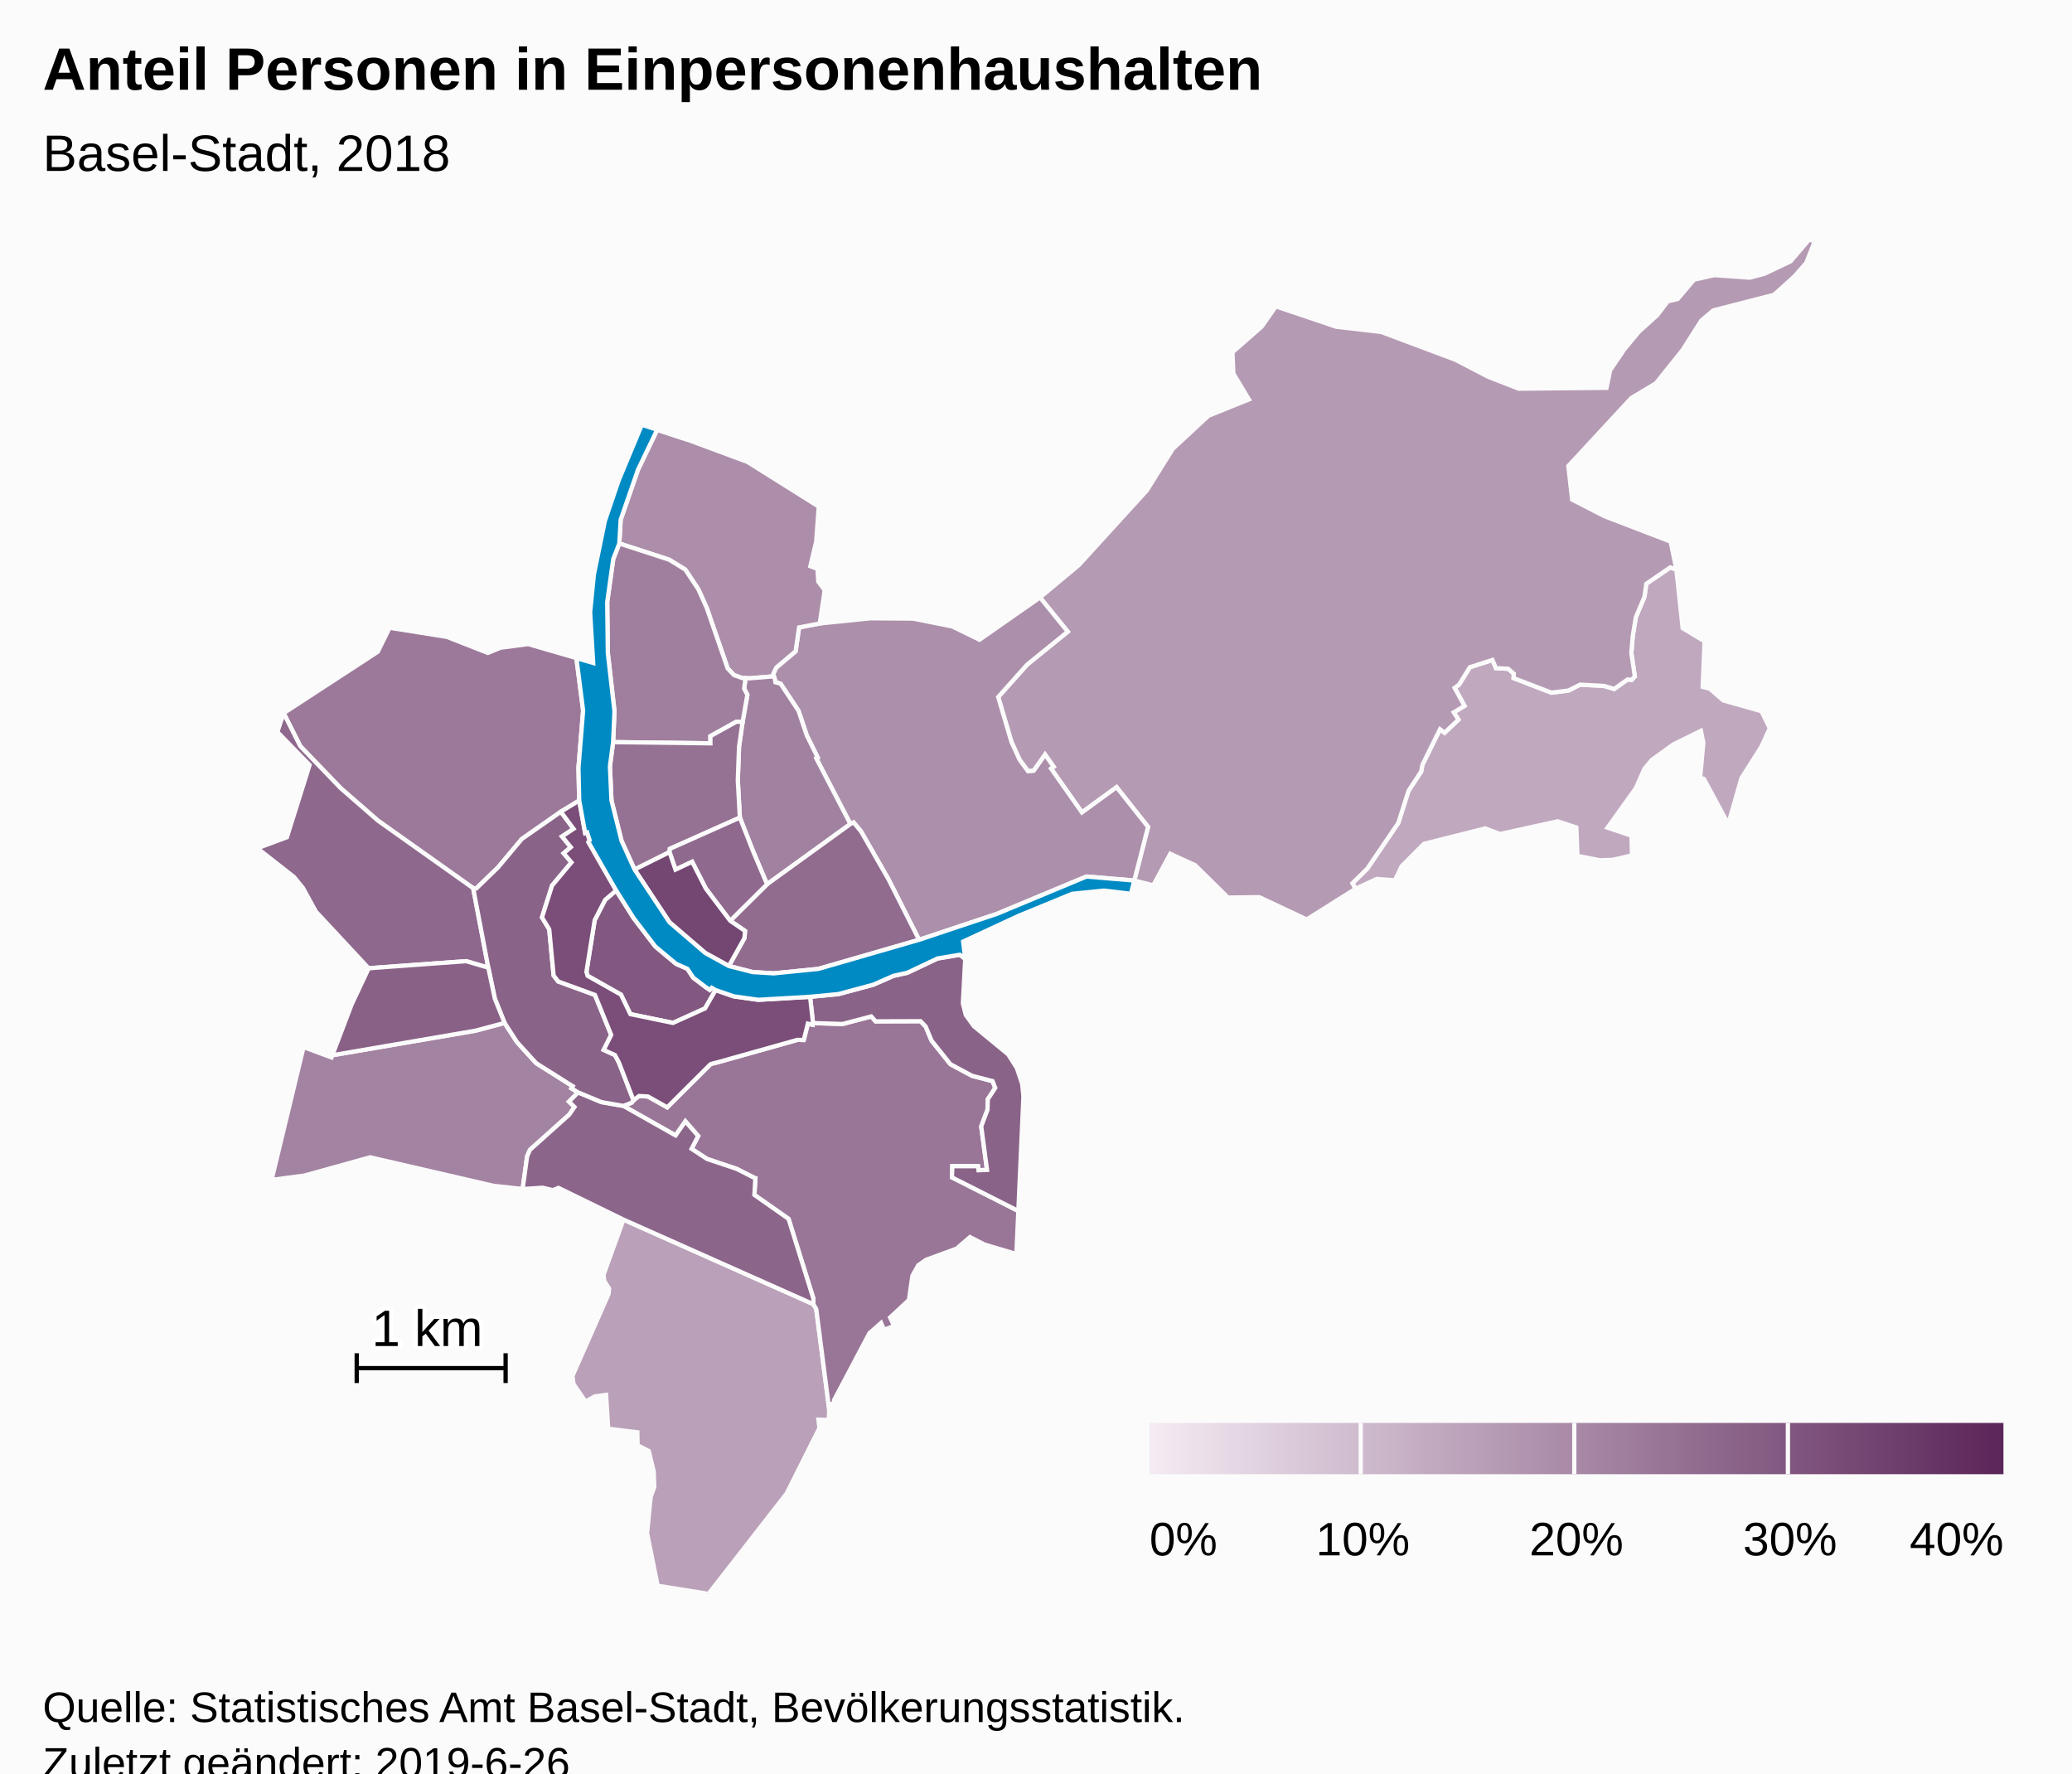
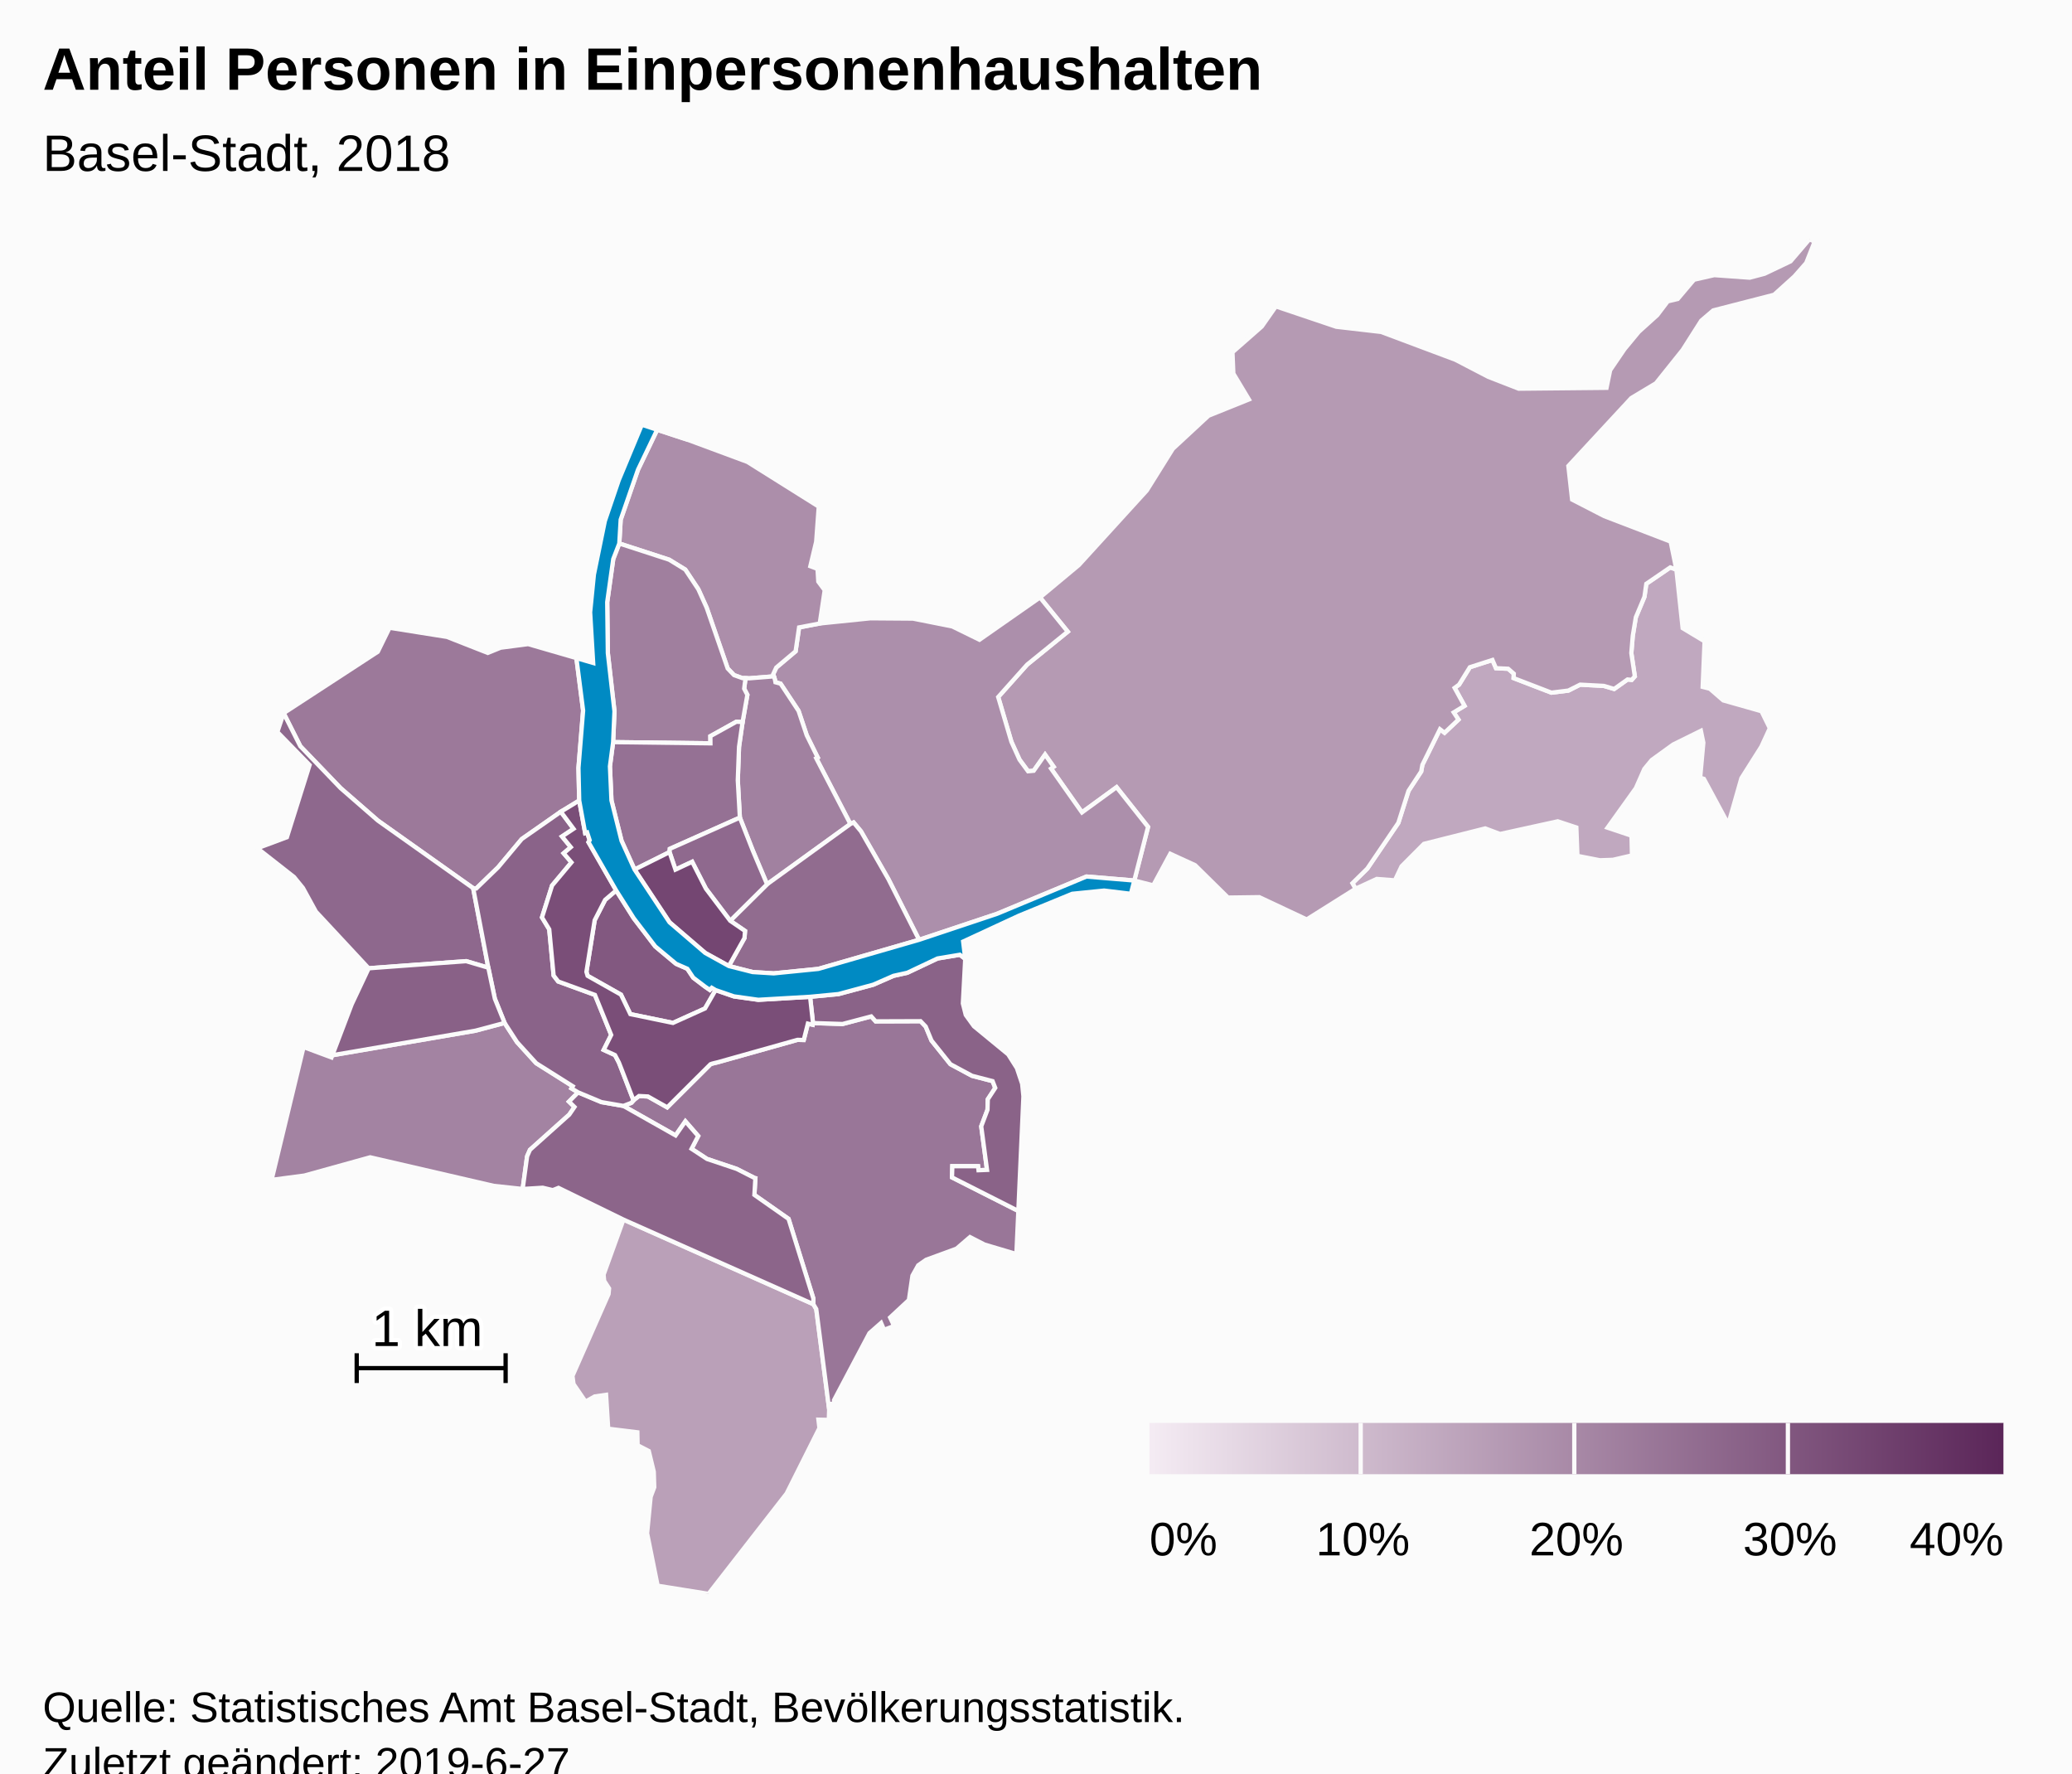
<svg xmlns="http://www.w3.org/2000/svg" version="1.1" class="highcharts-root" style="font-family:Arial;font-size:12px;" viewBox="0 0 485 415">
  <defs>
-     <linearGradient x1="0" y1="0" x2="1" y2="0" id="highcharts-2shpprc-8">
+     <linearGradient x1="0" y1="0" x2="1" y2="0" id="highcharts-28pah0h-8">
      <stop offset="0" stop-color="#f4ebf3" stop-opacity="1" />
      <stop offset="1" stop-color="#5b2659" stop-opacity="1" />
    </linearGradient>
-     <clipPath id="highcharts-2shpprc-9">
+     <clipPath id="highcharts-28pah0h-9">
      <rect x="0" y="0" width="465" height="317" fill="none" />
    </clipPath>
-     <clipPath id="highcharts-2shpprc-10">
+     <clipPath id="highcharts-28pah0h-10">
      <rect x="0" y="0" width="465" height="317" fill="none" />
    </clipPath>
  </defs>
  <rect fill="#fbfbfb" class="highcharts-background" x="0" y="0" width="485" height="428" rx="0" ry="0" />
  <rect fill="none" class="highcharts-plot-background" x="10" y="56" width="465" height="317" />
  <g class="highcharts-pane-group" data-z-index="0" />
  <rect fill="none" class="highcharts-plot-border" data-z-index="1" x="10" y="56" width="465" height="317" />
  <g class="highcharts-series-group" data-z-index="3">
-     <g data-z-index="0.1" class="highcharts-series highcharts-series-0 highcharts-map-series highcharts-color-0 " transform="translate(10,56) scale(1 1)" stroke-width="1" clip-path="url(#highcharts-2shpprc-10)">
+     <g data-z-index="0.1" class="highcharts-series highcharts-series-0 highcharts-map-series highcharts-color-0 " transform="translate(10,56) scale(1 1)" stroke-width="1" clip-path="url(#highcharts-28pah0h-10)">
      <g transform="translate(0,0) scale(1 1)">
        <path fill="rgb(192,168,191)" d="M 371.94 103.104 L 372.668 102.284 371.851 96.838 372.19 92.784 372.906 88.459 374.924 83.662 375.356 80.619 380.964 76.786 382.395 77.294 383.863 91.004 388.995 94.085 388.549 104.752 390.216 105.173 393.368 107.908 402.318 110.447 404.272 114.421 402.285 118.735 397.612 126.122 394.549 136.882 388.836 126.276 387.962 126.008 388.706 117.814 388.135 115.031 381.646 118.233 376.619 121.862 374.893 123.955 372.916 128.439 366.287 137.696 371.894 139.576 372.004 144.181 367.544 145.218 364.497 145.323 359.235 144.295 358.983 137.65 354.623 136.211 341.123 139.174 337.649 137.871 323.297 141.483 318.077 146.723 316.511 150.024 312.262 149.693 307.301 151.991 306.564 150.702 310.046 147.276 317.317 136.568 319.695 129.074 322.666 124.548 322.944 122.984 327.062 114.67 328.128 115.488 331.386 112.408 330.274 110.716 332.803 109.184 330.489 104.983 331.533 104.219 334.052 100.152 339.342 98.448 340.167 100.371 343.023 100.506 344.341 101.655 344.3 102.693 353.14 106.098 357.111 105.61 359.868 104.225 365.426 104.519 367.835 105.235 370.963 103.015 371.558 103.069 371.94 103.104 Z" stroke="#fbfbfb" stroke-width="inherit" class="highcharts-point highcharts-color-0" />
        <path fill="rgb(186,160,184)" d="M 135.937 229.419 L 180.38 249.21 181.063 250.358 184.087 273.822 184.001 276.293 181.572 276.239 181.807 278.203 174.134 293.503 155.841 317 143.935 315.096 141.47 302.832 142.301 294.297 143.144 292.046 143.031 288.415 141.865 283.579 139.248 282.225 139.188 279.194 132.364 278.355 131.867 270.422 129.207 270.804 127.061 272.016 124.244 267.893 123.999 265.997 132.443 246.854 132.572 245.537 131.42 243.75 131.285 242.295 135.937 229.419 Z" stroke="#fbfbfb" stroke-width="inherit" class="highcharts-point highcharts-color-0" />
        <path fill="rgb(181,154,179)" d="M 236.02 123.859 L 236.625 123.433 234.625 120.595 231.965 124.375 230.641 124.497 228.64 121.774 226.739 117.585 225.284 112.658 223.649 107.121 230.418 99.542 239.93 91.826 233.433 83.818 242.529 76.243 258.434 58.79 264.53 49.032 272.882 41.288 282.337 37.479 278.695 31.418 278.49 26.44 285.347 20.421 288.65 15.702 302.785 20.466 313.295 21.681 330.683 28.195 338.376 32.192 345.489 34.96 366.047 34.759 366.893 30.638 370.245 25.711 373.592 21.662 377.915 17.76 380.371 14.522 382.711 13.968 386.519 9.462 391.261 8.386 399.56 8.981 403.043 8.059 409.124 5.157 413.534 0 414.759 0.549 412.793 5.53 410.02 8.684 405.26 12.982 391.017 16.645 388.217 19.035 383.87 25.872 377.606 33.698 371.846 37.145 357.11 53.048 357.991 60.916 365.52 64.79 381.052 70.75 382.395 77.294 380.964 76.786 375.356 80.619 374.924 83.662 372.906 88.459 372.19 92.784 371.851 96.838 372.668 102.284 371.94 103.104 371.558 103.069 370.963 103.015 367.835 105.235 365.426 104.519 359.868 104.225 357.111 105.61 353.14 106.098 344.3 102.693 344.341 101.655 343.023 100.506 340.167 100.371 339.342 98.448 334.052 100.152 331.533 104.219 330.489 104.983 332.803 109.184 330.274 110.716 331.386 112.408 328.128 115.488 327.062 114.67 322.944 122.984 322.666 124.548 319.695 129.074 317.317 136.568 310.046 147.276 306.564 150.702 307.301 151.991 295.865 159.176 284.765 153.96 277.444 154.057 269.742 146.473 263.934 143.81 259.946 151.193 255.51 150.066 258.729 137.517 251.362 128.226 243.255 134.127 236.542 124.6 236.02 123.859 Z" stroke="#fbfbfb" stroke-width="inherit" class="highcharts-point highcharts-color-0" />
        <path fill="rgb(172,143,171)" d="M 171.403 103.076 L 171.51 103.671 172.712 103.994 176.923 110.368 178.833 116.074 181.398 121.262 181.055 121.448 189.055 136.836 189.804 136.474 191.537 138.558 197.964 149.763 205.131 163.94 223.394 157.848 244.309 149.134 255.51 150.066 255.51 150.066 258.729 137.517 251.362 128.226 243.255 134.127 236.542 124.6 236.02 123.859 236.625 123.433 234.625 120.595 231.965 124.375 230.641 124.497 228.64 121.774 226.739 117.585 225.284 112.658 223.649 107.121 230.418 99.542 239.93 91.826 233.433 83.818 219.267 93.719 212.895 90.595 203.702 88.769 193.753 88.695 181.878 89.91 177.043 90.831 176.23 96.415 171.705 100.224 170.984 101.767 171.403 103.076 Z" stroke="#fbfbfb" stroke-width="inherit" class="highcharts-point highcharts-color-0" />
        <path fill="rgb(172,142,170)" d="M 163.754 102.689 L 161.819 101.992 160.332 100.443 155.408 86.21 153.46 81.9 150.407 77.299 146.634 74.983 134.962 71.188 135.284 65.618 139.335 53.928 143.827 44.575 151.067 46.95 164.966 52.101 181.647 62.565 181.045 70.783 179.679 76.506 181.358 77.133 181.544 80.105 183.043 82.121 181.878 89.91 177.043 90.831 176.23 96.415 171.705 100.224 170.984 101.767 171.149 102.283 165.377 102.741 164.506 102.713 163.754 102.689 Z" stroke="#fbfbfb" stroke-width="inherit" class="highcharts-point highcharts-color-0" />
        <path fill="rgb(163,131,162)" d="M 123.182 201.802 L 124.473 203.06 123.252 204.845 114.049 213.091 113.384 214.605 112.341 222.253 105.568 221.523 76.646 214.839 61.241 219.111 53.571 220.12 61.057 189.036 67.596 191.469 67.793 190.952 101.329 185.197 108.11 183.387 111.016 187.873 115.516 192.819 124.071 198.212 123.767 198.707 125.33 199.645 123.182 201.802 Z" stroke="#fbfbfb" stroke-width="inherit" class="highcharts-point highcharts-color-0" />
        <path fill="rgb(161,129,160)" d="M 171.403 103.076 L 171.51 103.671 172.712 103.994 176.923 110.368 178.833 116.074 181.398 121.262 181.055 121.448 189.055 136.836 169.551 150.938 167.398 145.867 166.205 143.035 163.183 135.336 162.696 126.585 162.987 118.776 163.816 112.989 164.938 106.62 164.189 105.163 164.506 102.713 164.506 102.713 165.377 102.741 171.149 102.283 171.403 103.076 Z" stroke="#fbfbfb" stroke-width="inherit" class="highcharts-point highcharts-color-0" />
        <path fill="rgb(160,127,158)" d="M 163.816 112.989 L 162.375 112.898 156.279 116.28 156.295 117.958 133.516 117.677 133.83 110.446 132.279 96.852 132.132 84.911 133.545 74.828 134.962 71.188 146.634 74.983 150.407 77.299 153.46 81.9 155.408 86.21 160.332 100.443 161.819 101.992 163.754 102.689 164.506 102.713 164.506 102.713 164.189 105.163 164.938 106.62 163.816 112.989 Z" stroke="#fbfbfb" stroke-width="inherit" class="highcharts-point highcharts-color-0" />
        <path fill="rgb(156,121,154)" d="M 121.275 133.966 L 112.133 140.356 106.593 146.975 101.475 151.925 100.759 151.859 78.467 136.05 69.733 128.445 60.293 118.632 56.393 110.894 78.431 96.531 81.183 90.91 94.625 93.046 104.175 96.798 107.187 95.576 113.625 94.733 124.918 98.005 126.494 110.293 125.404 123.705 125.579 131.345 121.275 133.966 Z" stroke="#fbfbfb" stroke-width="inherit" class="highcharts-point highcharts-color-0" />
        <path fill="rgb(153,118,152)" d="M 135.941 202.824 L 148.134 209.717 150.43 206.419 153.428 209.851 151.877 212.851 155.494 215.224 162.439 217.55 166.562 219.646 166.593 219.679 166.602 219.691 166.658 219.707 166.811 219.732 166.585 223.64 174.58 229.246 180.392 247.911 180.38 249.21 181.063 250.358 184.087 273.822 184.261 272.575 185.286 272.432 185.221 271.679 193.517 255.989 196.239 253.598 196.934 255.214 199.278 254.309 198.352 252.32 202.748 248.235 203.579 242.531 204.929 240.116 206.774 238.826 213.898 236.216 217.046 233.511 220.448 235.256 227.911 237.472 228.366 227.399 212.838 219.541 212.917 216.919 218.937 216.922 219.041 217.862 221.037 217.782 219.681 207.589 221.146 203.718 221.217 201.262 222.959 198.6 222.339 197.01 217.52 195.763 212.467 193.046 208.04 187.514 206.679 184.231 205.481 182.984 194.971 183.022 193.933 181.866 187.216 183.64 180.3 183.42 180.23 183.815 179.102 183.551 178.135 187.386 176.735 187.35 176.619 187.361 157.987 192.601 157.154 192.798 156.709 192.915 156.302 193.06 146.177 203.146 141.666 200.6 139.575 200.494 138.423 201.375 138.293 201.518 137.765 202.101 135.913 202.813 135.941 202.824 Z" stroke="#fbfbfb" stroke-width="inherit" class="highcharts-point highcharts-color-0" />
        <path fill="rgb(149,113,148)" d="M 163.816 112.989 L 162.987 118.776 162.696 126.585 163.183 135.336 146.788 142.65 146.718 143.41 138.535 147.497 135.486 140.77 133.125 131.307 132.767 123.342 133.516 117.677 156.295 117.958 156.279 116.28 162.375 112.898 163.816 112.989 Z" stroke="#fbfbfb" stroke-width="inherit" class="highcharts-point highcharts-color-0" />
        <path fill="rgb(145,108,143)" d="M 160.917 159.483 L 169.551 150.938 189.055 136.836 189.804 136.474 191.537 138.558 197.964 149.763 205.131 163.94 181.565 170.746 171.108 171.791 166.174 171.486 160.6 170.072 164.262 163.525 164.392 161.864 160.917 159.483 Z" stroke="#fbfbfb" stroke-width="inherit" class="highcharts-point highcharts-color-0" />
        <path fill="rgb(143,105,142)" d="M 160.917 159.483 L 155.23 151.967 152.017 145.68 148.113 147.511 146.718 143.41 146.788 142.65 163.183 135.336 166.205 143.035 167.398 145.867 169.551 150.938 160.917 159.483 Z" stroke="#fbfbfb" stroke-width="inherit" class="highcharts-point highcharts-color-0" />
        <path fill="rgb(142,104,141)" d="M 79.844 170.341 L 76.296 170.603 63.941 157.334 60.916 151.809 58.833 149.249 50.241 142.513 57.155 139.93 62.468 123.029 54.926 115.298 56.393 110.894 60.293 118.632 69.733 128.445 78.467 136.05 100.759 151.859 104.303 170.466 99.12 168.936 83.079 170.102 79.844 170.341 Z" stroke="#fbfbfb" stroke-width="inherit" class="highcharts-point highcharts-color-0" />
        <path fill="rgb(140,101,138)" d="M 135.884 202.803 L 135.941 202.824 148.134 209.717 150.43 206.419 153.428 209.851 151.877 212.851 155.494 215.224 162.439 217.55 166.562 219.646 166.593 219.679 166.602 219.691 166.658 219.707 166.811 219.732 166.585 223.64 174.58 229.246 180.392 247.911 180.38 249.21 135.937 229.419 120.729 221.994 119.396 222.524 117.04 221.961 112.341 222.253 113.384 214.605 114.049 213.091 123.252 204.845 124.473 203.06 123.182 201.802 125.33 199.645 130.782 201.92 135.884 202.803 Z" stroke="#fbfbfb" stroke-width="inherit" class="highcharts-point highcharts-color-0" />
        <path fill="rgb(138,99,137)" d="M 121.275 133.966 L 124.253 137.962 121.554 139.754 123.608 142.254 121.933 143.684 123.765 145.818 119.229 151.236 116.868 158.693 118.562 161.485 119.59 172.302 120.66 173.689 129.26 176.832 133.063 186.201 131.31 189.702 133.959 190.917 134.859 192.639 135.028 193.06 135.577 194.464 138.293 201.518 138.293 201.518 137.765 202.101 135.913 202.813 135.884 202.803 130.782 201.92 125.33 199.645 123.767 198.707 124.071 198.212 115.516 192.819 111.016 187.873 108.11 183.387 105.833 177.737 104.303 170.466 100.759 151.859 101.475 151.925 106.593 146.975 112.133 140.356 121.275 133.966 Z" stroke="#fbfbfb" stroke-width="inherit" class="highcharts-point highcharts-color-0" />
        <path fill="rgb(138,99,136)" d="M 215.934 168.4 L 215.381 178.829 216.062 181.531 217.969 184.165 225.998 190.763 228.028 193.968 229.259 197.647 229.555 200.58 228.366 227.399 212.838 219.541 212.917 216.919 218.937 216.922 219.041 217.862 221.037 217.782 219.681 207.589 221.146 203.718 221.217 201.262 222.959 198.6 222.339 197.01 217.52 195.763 212.467 193.046 208.04 187.514 206.679 184.231 205.481 182.984 194.971 183.022 193.933 181.866 187.216 183.64 180.3 183.42 179.62 177.274 186.271 176.636 194.407 174.44 199.141 172.37 202.375 171.652 209.451 168.305 214.679 167.434 215.934 168.4 Z" stroke="#fbfbfb" stroke-width="inherit" class="highcharts-point highcharts-color-0" />
        <path fill="rgb(137,97,135)" d="M 79.844 170.341 L 76.296 170.603 72.323 179.035 67.793 190.952 101.329 185.197 108.11 183.387 105.833 177.737 104.303 170.466 99.12 168.936 83.079 170.102 79.844 170.341 Z" stroke="#fbfbfb" stroke-width="inherit" class="highcharts-point highcharts-color-0" />
        <path fill="rgb(130,88,128)" d="M 157.499 175.701 L 156.598 175.17 156.144 175.659 155.075 174.929 152.283 172.811 150.886 170.715 148.257 169.562 143.381 165.489 138.344 158.895 134.228 152.381 131.642 154.589 129.197 159.353 127.264 171.442 127.542 172.365 135.351 176.77 137.547 181.329 147.524 183.39 155.028 180.005 157.499 175.701 Z" stroke="#fbfbfb" stroke-width="inherit" class="highcharts-point highcharts-color-0" />
        <path fill="rgb(122,78,120)" d="M 121.275 133.966 L 124.253 137.962 121.554 139.754 123.608 142.254 121.933 143.684 123.765 145.818 119.229 151.236 116.868 158.693 118.562 161.485 119.59 172.302 120.66 173.689 129.26 176.832 133.063 186.201 131.31 189.702 133.959 190.917 134.859 192.639 135.028 193.06 135.577 194.464 138.293 201.518 138.293 201.518 138.423 201.375 139.575 200.494 141.666 200.6 146.177 203.146 156.302 193.06 156.709 192.915 157.154 192.798 157.987 192.601 176.619 187.361 176.735 187.35 178.135 187.386 179.102 183.551 180.23 183.815 180.3 183.42 179.62 177.274 167.502 177.978 161.785 177.176 157.499 175.701 155.028 180.005 147.524 183.39 137.547 181.329 135.351 176.77 127.542 172.365 127.264 171.442 129.197 159.353 131.642 154.589 134.228 152.381 127.748 141.084 128.022 140.633 127.432 138.812 126.973 138.959 125.579 131.345 121.275 133.966 Z" stroke="#fbfbfb" stroke-width="inherit" class="highcharts-point highcharts-color-0" />
        <path fill="rgb(116,70,114)" d="M 160.6 170.072 L 164.262 163.525 164.392 161.864 160.917 159.483 155.23 151.967 152.017 145.68 148.113 147.511 146.718 143.41 138.535 147.497 146.709 159.836 155.075 167.016 160.6 170.072 Z" stroke="#fbfbfb" stroke-width="inherit" class="highcharts-point highcharts-color-0" />
      </g>
    </g>
    <g data-z-index="0.1" class="highcharts-markers highcharts-series-0 highcharts-map-series highcharts-color-0 " transform="translate(10,56) scale(1 1)" clip-path="none" />
-     <g data-z-index="0.1" class="highcharts-series highcharts-series-1 highcharts-map-series highcharts-color-1 " visibility="hidden" transform="translate(10,56) scale(1 1)" clip-path="url(#highcharts-2shpprc-10)" />
+     <g data-z-index="0.1" class="highcharts-series highcharts-series-1 highcharts-map-series highcharts-color-1 " visibility="hidden" transform="translate(10,56) scale(1 1)" clip-path="url(#highcharts-28pah0h-10)" />
    <g data-z-index="0.1" class="highcharts-markers highcharts-series-1 highcharts-map-series highcharts-color-1 " visibility="hidden" transform="translate(10,56) scale(1 1)" clip-path="none" />
-     <g data-z-index="0.1" class="highcharts-series highcharts-series-2 highcharts-map-series " transform="translate(10,56) scale(1 1)" stroke-width="1" clip-path="url(#highcharts-2shpprc-10)">
+     <g data-z-index="0.1" class="highcharts-series highcharts-series-2 highcharts-map-series " transform="translate(10,56) scale(1 1)" stroke-width="1" clip-path="url(#highcharts-28pah0h-10)">
      <g transform="translate(0,0) scale(1 1)">
        <path fill="#008AC3" d="M 160.6 170.072 L 166.174 171.486 171.108 171.791 181.565 170.746 205.131 163.94 223.394 157.848 244.309 149.134 255.51 150.066 254.712 153.175 248.443 152.417 240.984 153.17 228.529 158.284 215.447 164.346 215.934 168.4 214.679 167.434 209.451 168.305 202.375 171.652 199.141 172.37 194.407 174.44 186.271 176.636 179.62 177.274 167.502 177.978 161.785 177.176 157.499 175.701 156.598 175.17 156.144 175.659 155.075 174.929 152.283 172.811 150.886 170.715 148.257 169.562 143.381 165.489 138.344 158.895 134.228 152.381 127.748 141.084 128.022 140.633 127.432 138.812 126.973 138.959 125.579 131.345 125.404 123.705 126.494 110.293 124.918 98.005 128.847 99.153 128.136 87.292 129.017 78.474 131.58 65.937 134.826 56.393 140.241 43.398 151.067 46.95 143.827 44.575 139.335 53.928 135.284 65.618 134.962 71.188 133.545 74.828 132.132 84.911 132.279 96.852 133.83 110.446 133.516 117.677 132.767 123.342 133.125 131.307 135.486 140.77 138.535 147.497 146.709 159.836 155.075 167.016 160.6 170.072 Z" stroke="#fbfbfb" stroke-width="inherit" class="highcharts-point" />
      </g>
    </g>
    <g data-z-index="0.1" class="highcharts-markers highcharts-series-2 highcharts-map-series " transform="translate(10,56) scale(1 1)" clip-path="none" />
-     <g data-z-index="0.1" class="highcharts-series highcharts-series-3 highcharts-mapline-series " transform="translate(10,56) scale(1 1)" stroke-width="1" clip-path="url(#highcharts-2shpprc-10)">
+     <g data-z-index="0.1" class="highcharts-series highcharts-series-3 highcharts-mapline-series " transform="translate(10,56) scale(1 1)" stroke-width="1" clip-path="url(#highcharts-28pah0h-10)">
      <g transform="translate(0,0) scale(1 1)">
        <path fill="none" d="M 73.496 260.693 L 73.496 267.664 73.496 264.179 108.351 264.179 108.351 260.693 108.351 267.664" stroke="black" stroke-width="inherit" class="highcharts-point" />
      </g>
    </g>
    <g data-z-index="0.1" class="highcharts-markers highcharts-series-3 highcharts-mapline-series " transform="translate(10,56) scale(1 1)" clip-path="none" />
  </g>
  <text x="10" text-anchor="start" class="highcharts-title" data-z-index="4" style="color:#000000;font-size:14px;font-weight:bold;font-family:Arial;fill:#000000;" y="21">
    <tspan>Anteil Personen in Einpersonenhaushalten</tspan>
  </text>
  <text x="10" text-anchor="start" class="highcharts-subtitle" data-z-index="4" style="color:#000000;font-size:12px;font-weight:normal;font-family:Arial;fill:#000000;" y="40">
    <tspan>Basel-Stadt,  2018</tspan>
  </text>
-   <g data-z-index="6" class="highcharts-data-labels highcharts-series-3 highcharts-mapline-series " visibility="visible" transform="translate(10,56) scale(1 1)" clip-path="url(#highcharts-2shpprc-9)">
+   <g data-z-index="6" class="highcharts-data-labels highcharts-series-3 highcharts-mapline-series " visibility="visible" transform="translate(10,56) scale(1 1)" clip-path="url(#highcharts-28pah0h-9)">
    <g class="highcharts-label highcharts-data-label highcharts-data-label-color-undefined " data-z-index="1" transform="translate(77,247)">
      <text x="0" data-z-index="1" style="font-size:12px;font-weight:normal;color:black;fill:black;" y="12">
        <tspan x="0" y="12" class="highcharts-text-outline" fill="#FFFFFF" stroke="#FFFFFF" stroke-width="2px" stroke-linejoin="round" style="">1 km</tspan>
        <tspan x="0" y="12">1 km</tspan>
      </text>
    </g>
  </g>
  <g class="highcharts-legend" data-z-index="7" transform="translate(261,326)">
    <rect fill="none" class="highcharts-legend-box" rx="0" ry="0" x="0" y="0" width="214" height="47" visibility="visible" />
    <g data-z-index="1">
      <g>
        <g class="highcharts-legend-item highcharts-undefined-series highcharts-color-undefined" data-z-index="1" transform="translate(8,3)">
-           <rect x="0" y="4" width="200" height="12" fill="url(#highcharts-2shpprc-8)" data-z-index="1" />
+           <rect x="0" y="4" width="200" height="12" fill="url(#highcharts-28pah0h-8)" data-z-index="1" />
          <g class="highcharts-grid highcharts-coloraxis-grid " data-z-index="1">
            <path fill="none" stroke="#fbfbfb" stroke-width="1" data-z-index="1" class="highcharts-grid-line" d="M -0.5 4 L -0.5 16" opacity="1" />
            <path fill="none" stroke="#fbfbfb" stroke-width="1" data-z-index="1" class="highcharts-grid-line" d="M 49.5 4 L 49.5 16" opacity="1" />
            <path fill="none" stroke="#fbfbfb" stroke-width="1" data-z-index="1" class="highcharts-grid-line" d="M 99.5 4 L 99.5 16" opacity="1" />
            <path fill="none" stroke="#fbfbfb" stroke-width="1" data-z-index="1" class="highcharts-grid-line" d="M 149.5 4 L 149.5 16" opacity="1" />
            <path fill="none" stroke="#fbfbfb" stroke-width="1" data-z-index="1" class="highcharts-grid-line" d="M 200.5 4 L 200.5 16" opacity="1" />
          </g>
          <text x="21" style="color:#333333;font-size:12px;font-weight:bold;cursor:pointer;fill:#333333;" text-anchor="start" data-z-index="2" y="15" />
          <g class="highcharts-axis highcharts-coloraxis " data-z-index="2">
            <path fill="none" class="highcharts-axis-line" data-z-index="7" d="M 0 16 L 200 16" />
          </g>
          <g class="highcharts-axis-labels highcharts-coloraxis-labels " data-z-index="7">
            <text x="8" style="color:black;cursor:default;font-size:11px;fill:black;" text-anchor="middle" transform="translate(0,0)" y="35" opacity="1">0%</text>
            <text x="50" style="color:black;cursor:default;font-size:11px;fill:black;" text-anchor="middle" transform="translate(0,0)" y="35" opacity="1">10%</text>
            <text x="100" style="color:black;cursor:default;font-size:11px;fill:black;" text-anchor="middle" transform="translate(0,0)" y="35" opacity="1">20%</text>
            <text x="150" style="color:black;cursor:default;font-size:11px;fill:black;" text-anchor="middle" transform="translate(0,0)" y="35" opacity="1">30%</text>
            <text x="189" style="color:black;cursor:default;font-size:11px;fill:black;" text-anchor="middle" transform="translate(0,0)" y="35" opacity="1">40%</text>
          </g>
        </g>
      </g>
    </g>
  </g>
  <text x="10" class="highcharts-credits" text-anchor="start" data-z-index="8" style="cursor:default;color:#000000;font-size:10px;fill:#000000;" y="403">
    <tspan>Quelle: Statistisches Amt Basel-Stadt, Bevölkerungsstatistik.</tspan>
-     <tspan x="10" dy="13">Zuletzt geändert: 2019-6-26</tspan>
+     <tspan x="10" dy="13">Zuletzt geändert: 2019-6-27</tspan>
  </text>
</svg>
